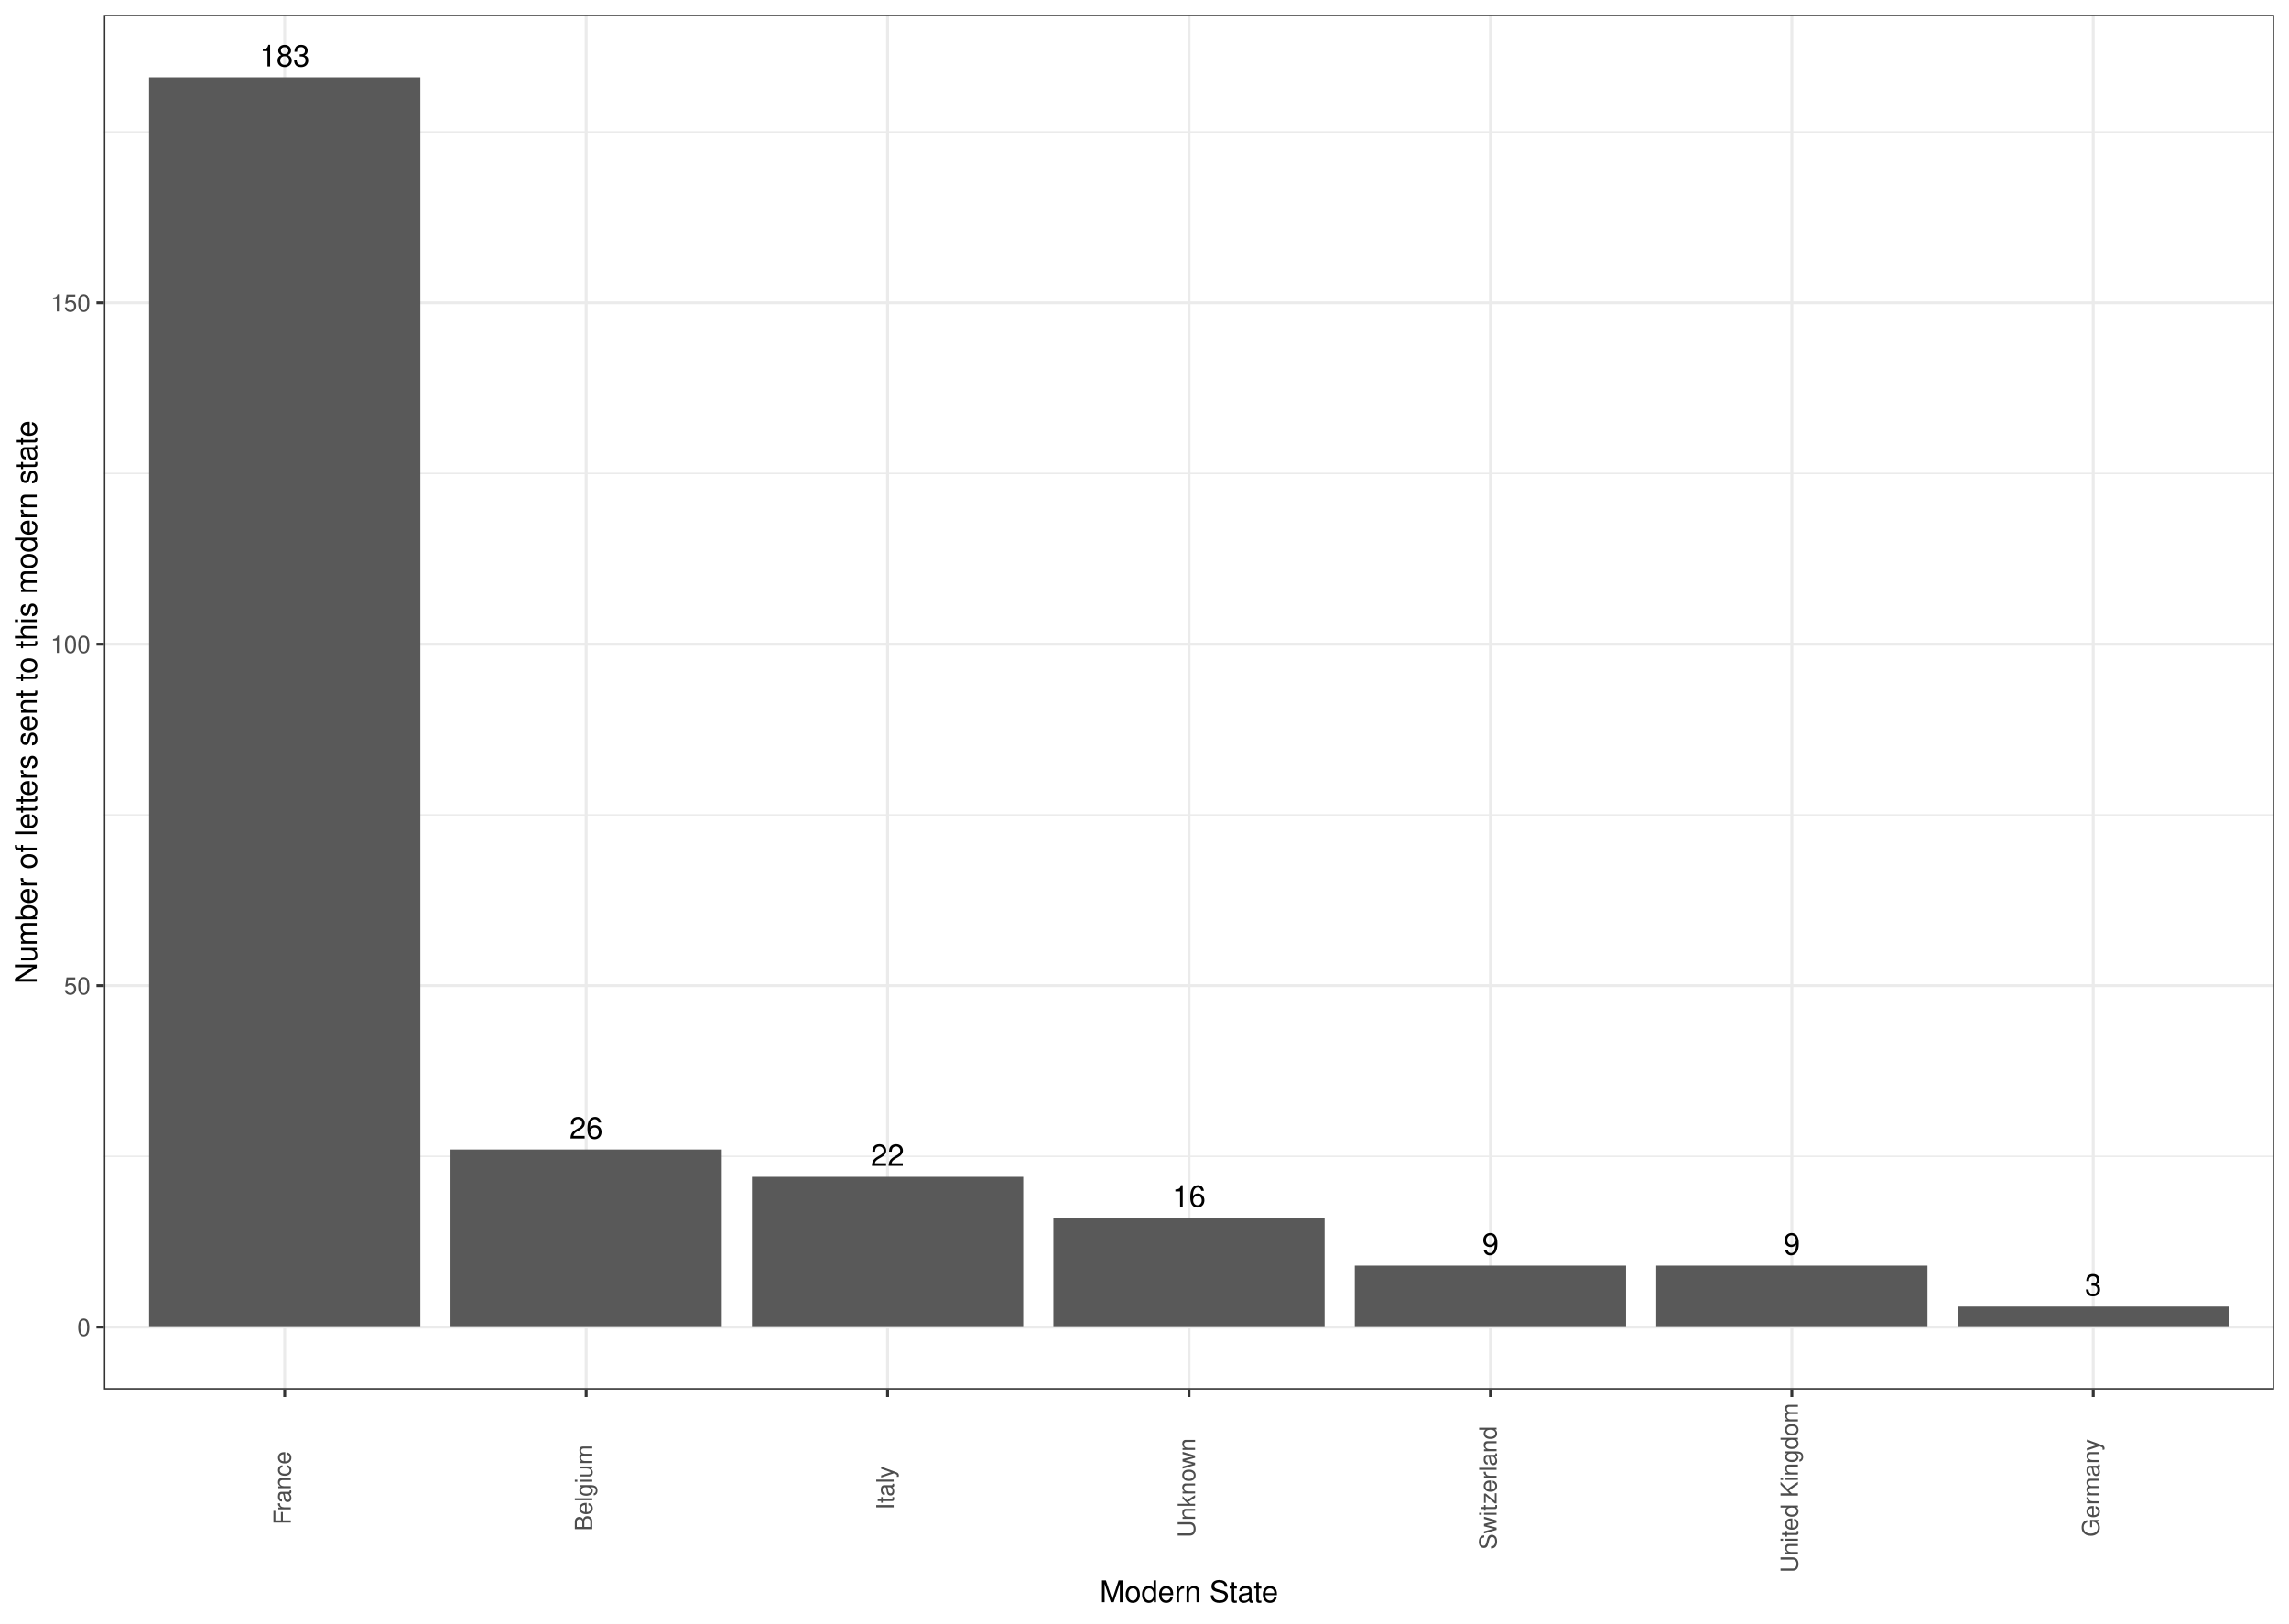
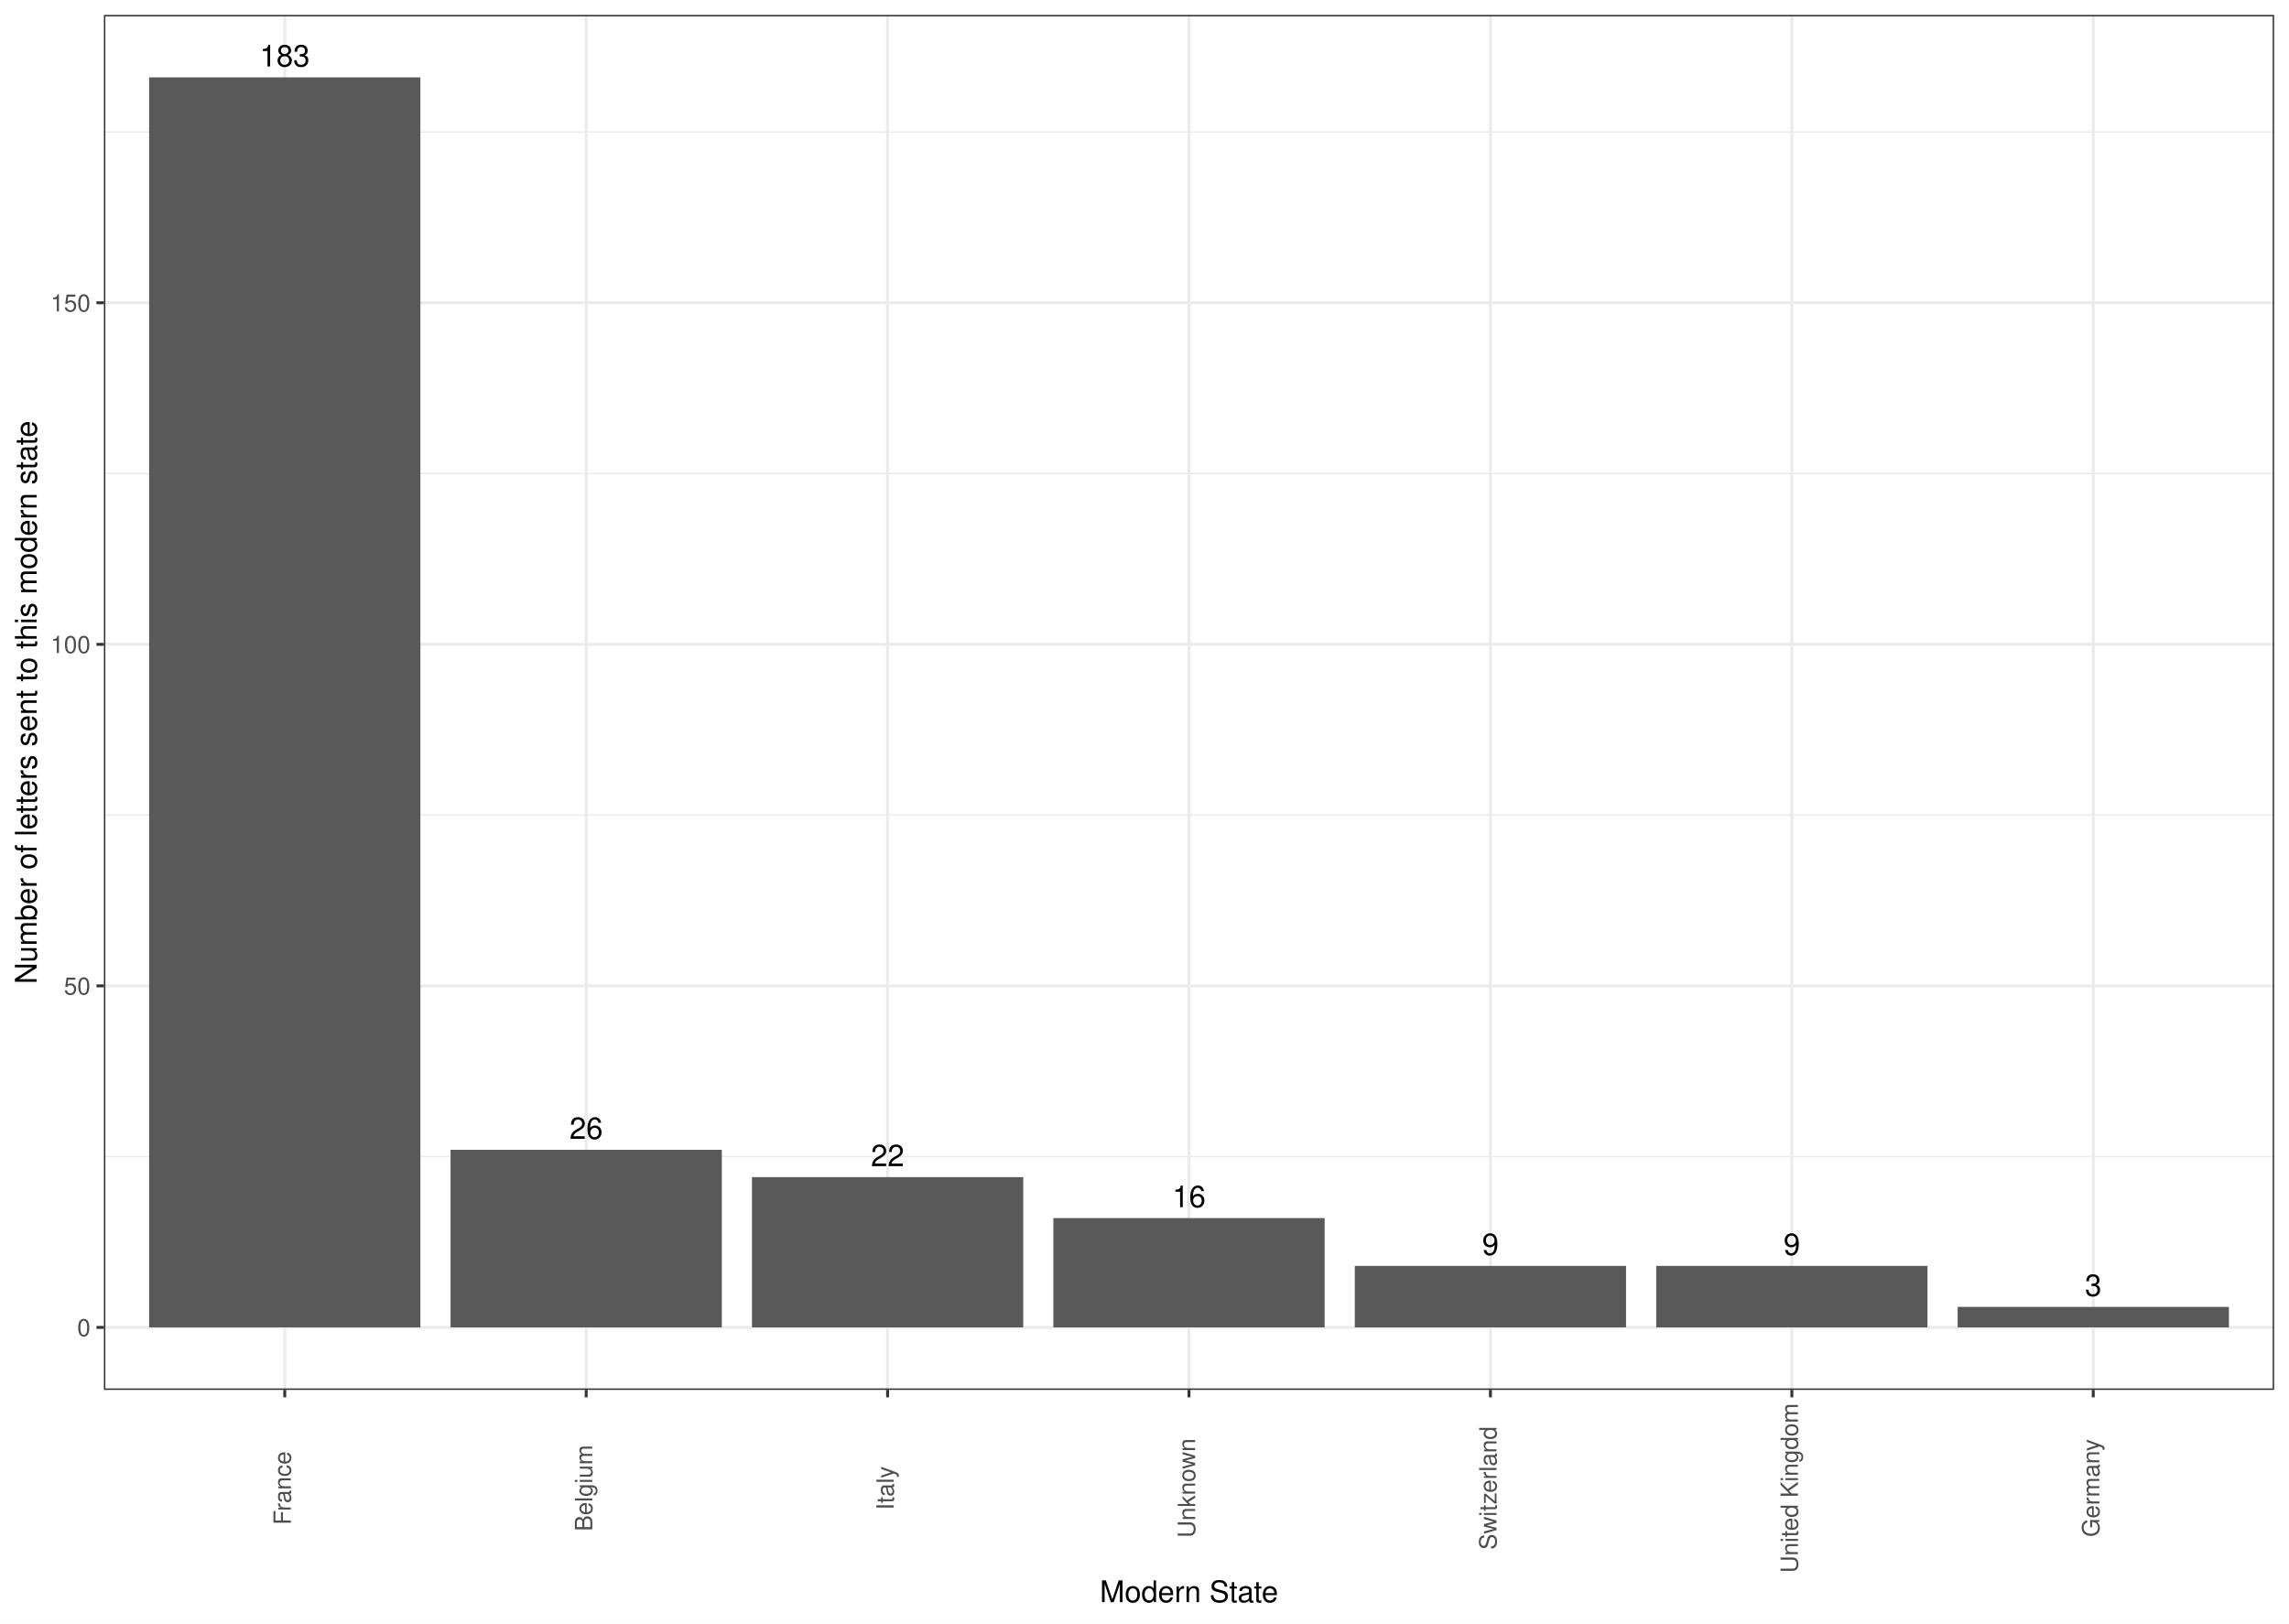
- <svg xmlns="http://www.w3.org/2000/svg" class="svglite" width="842.40pt" height="597.60pt" viewBox="0 0 842.40 597.60">
-   <defs>
-     <style type="text/css">
+ <svg xmlns="http://www.w3.org/2000/svg" width="842.40pt" height="597.60pt" viewBox="0 0 842.40 597.60">
+   <g class="svglite">
+     <defs>
+       <style type="text/css">
    .svglite line, .svglite polyline, .svglite polygon, .svglite path, .svglite rect, .svglite circle {
      fill: none;
      stroke: #000000;
      stroke-linecap: round;
      stroke-linejoin: round;
      stroke-miterlimit: 10.00;
    }
    .svglite text {
      white-space: pre;
    }
+     .svglite g.glyphgroup path {
+       fill: inherit;
+       stroke: none;
+     }
  </style>
-   </defs>
-   <rect width="100%" height="100%" style="stroke: none; fill: #FFFFFF;" />
-   <defs>
-     <clipPath id="cpMC4wMHw4NDIuNDB8MC4wMHw1OTcuNjA=">
-       <rect x="0.00" y="0.00" width="842.40" height="597.60" />
-     </clipPath>
-   </defs>
-   <g clip-path="url(#cpMC4wMHw4NDIuNDB8MC4wMHw1OTcuNjA=)">
-     <rect x="0" y="-0" width="842.40" height="597.60" style="stroke-width: 1.07; stroke: #FFFFFF; fill: #FFFFFF;" />
-   </g>
-   <defs>
-     <clipPath id="cpMzguMjR8ODM2LjkyfDUuNDh8NTExLjQ2">
-       <rect x="38.24" y="5.48" width="798.69" height="505.98" />
-     </clipPath>
-   </defs>
-   <g clip-path="url(#cpMzguMjR8ODM2LjkyfDUuNDh8NTExLjQ2)">
-     <rect x="38.24" y="5.48" width="798.69" height="505.98" style="stroke-width: 1.07; stroke: none; fill: #FFFFFF;" />
-     <polyline points="38.24,425.62 836.92,425.62 " style="stroke-width: 0.53; stroke: #EBEBEB; stroke-linecap: butt;" />
-     <polyline points="38.24,299.95 836.92,299.95 " style="stroke-width: 0.53; stroke: #EBEBEB; stroke-linecap: butt;" />
-     <polyline points="38.24,174.27 836.92,174.27 " style="stroke-width: 0.53; stroke: #EBEBEB; stroke-linecap: butt;" />
-     <polyline points="38.24,48.59 836.92,48.59 " style="stroke-width: 0.53; stroke: #EBEBEB; stroke-linecap: butt;" />
-     <polyline points="38.24,488.46 836.92,488.46 " style="stroke-width: 1.07; stroke: #EBEBEB; stroke-linecap: butt;" />
-     <polyline points="38.24,362.78 836.92,362.78 " style="stroke-width: 1.07; stroke: #EBEBEB; stroke-linecap: butt;" />
-     <polyline points="38.24,237.11 836.92,237.11 " style="stroke-width: 1.07; stroke: #EBEBEB; stroke-linecap: butt;" />
-     <polyline points="38.24,111.43 836.92,111.43 " style="stroke-width: 1.07; stroke: #EBEBEB; stroke-linecap: butt;" />
-     <polyline points="104.79,511.46 104.79,5.48 " style="stroke-width: 1.07; stroke: #EBEBEB; stroke-linecap: butt;" />
-     <polyline points="215.72,511.46 215.72,5.48 " style="stroke-width: 1.07; stroke: #EBEBEB; stroke-linecap: butt;" />
-     <polyline points="326.65,511.46 326.65,5.48 " style="stroke-width: 1.07; stroke: #EBEBEB; stroke-linecap: butt;" />
-     <polyline points="437.58,511.46 437.58,5.48 " style="stroke-width: 1.07; stroke: #EBEBEB; stroke-linecap: butt;" />
-     <polyline points="548.51,511.46 548.51,5.48 " style="stroke-width: 1.07; stroke: #EBEBEB; stroke-linecap: butt;" />
-     <polyline points="659.43,511.46 659.43,5.48 " style="stroke-width: 1.07; stroke: #EBEBEB; stroke-linecap: butt;" />
-     <polyline points="770.36,511.46 770.36,5.48 " style="stroke-width: 1.07; stroke: #EBEBEB; stroke-linecap: butt;" />
-     <rect x="54.87" y="28.48" width="99.84" height="459.98" style="stroke-width: 1.07; stroke: none; stroke-linecap: butt; stroke-linejoin: miter; fill: #595959;" />
-     <rect x="165.80" y="423.11" width="99.84" height="65.35" style="stroke-width: 1.07; stroke: none; stroke-linecap: butt; stroke-linejoin: miter; fill: #595959;" />
-     <rect x="276.73" y="433.16" width="99.84" height="55.30" style="stroke-width: 1.07; stroke: none; stroke-linecap: butt; stroke-linejoin: miter; fill: #595959;" />
-     <rect x="387.66" y="448.25" width="99.84" height="40.22" style="stroke-width: 1.07; stroke: none; stroke-linecap: butt; stroke-linejoin: miter; fill: #595959;" />
-     <rect x="498.59" y="465.84" width="99.84" height="22.62" style="stroke-width: 1.07; stroke: none; stroke-linecap: butt; stroke-linejoin: miter; fill: #595959;" />
-     <rect x="609.52" y="465.84" width="99.84" height="22.62" style="stroke-width: 1.07; stroke: none; stroke-linecap: butt; stroke-linejoin: miter; fill: #595959;" />
-     <rect x="720.45" y="480.92" width="99.84" height="7.54" style="stroke-width: 1.07; stroke: none; stroke-linecap: butt; stroke-linejoin: miter; fill: #595959;" />
-     <text x="104.79" y="24.46" text-anchor="middle" style="font-size: 11.04px; font-weight: 0; font-family: &quot;Nimbus Sans&quot;;" textLength="18.40px" lengthAdjust="spacingAndGlyphs">183</text>
-     <text x="215.72" y="419.09" text-anchor="middle" style="font-size: 11.04px; font-weight: 0; font-family: &quot;Nimbus Sans&quot;;" textLength="12.27px" lengthAdjust="spacingAndGlyphs">26</text>
-     <text x="326.65" y="429.14" text-anchor="middle" style="font-size: 11.04px; font-weight: 0; font-family: &quot;Nimbus Sans&quot;;" textLength="12.27px" lengthAdjust="spacingAndGlyphs">22</text>
-     <text x="437.58" y="444.23" text-anchor="middle" style="font-size: 11.04px; font-weight: 0; font-family: &quot;Nimbus Sans&quot;;" textLength="12.27px" lengthAdjust="spacingAndGlyphs">16</text>
-     <text x="548.51" y="461.82" text-anchor="middle" style="font-size: 11.04px; font-weight: 0; font-family: &quot;Nimbus Sans&quot;;" textLength="6.13px" lengthAdjust="spacingAndGlyphs">9</text>
-     <text x="659.43" y="461.82" text-anchor="middle" style="font-size: 11.04px; font-weight: 0; font-family: &quot;Nimbus Sans&quot;;" textLength="6.13px" lengthAdjust="spacingAndGlyphs">9</text>
-     <text x="770.36" y="476.90" text-anchor="middle" style="font-size: 11.04px; font-weight: 0; font-family: &quot;Nimbus Sans&quot;;" textLength="6.13px" lengthAdjust="spacingAndGlyphs">3</text>
-     <rect x="38.24" y="5.48" width="798.69" height="505.98" style="stroke-width: 1.07; stroke: #333333;" />
-   </g>
-   <g clip-path="url(#cpMC4wMHw4NDIuNDB8MC4wMHw1OTcuNjA=)">
-     <text x="33.30" y="491.67" text-anchor="end" style="font-size: 8.80px; font-weight: 0;fill: #4D4D4D; font-family: &quot;Nimbus Sans&quot;;" textLength="4.89px" lengthAdjust="spacingAndGlyphs">0</text>
-     <text x="33.30" y="365.99" text-anchor="end" style="font-size: 8.80px; font-weight: 0;fill: #4D4D4D; font-family: &quot;Nimbus Sans&quot;;" textLength="9.78px" lengthAdjust="spacingAndGlyphs">50</text>
-     <text x="33.30" y="240.31" text-anchor="end" style="font-size: 8.80px; font-weight: 0;fill: #4D4D4D; font-family: &quot;Nimbus Sans&quot;;" textLength="14.67px" lengthAdjust="spacingAndGlyphs">100</text>
-     <text x="33.30" y="114.63" text-anchor="end" style="font-size: 8.80px; font-weight: 0;fill: #4D4D4D; font-family: &quot;Nimbus Sans&quot;;" textLength="14.67px" lengthAdjust="spacingAndGlyphs">150</text>
-     <polyline points="35.50,488.46 38.24,488.46 " style="stroke-width: 1.07; stroke: #333333; stroke-linecap: butt;" />
-     <polyline points="35.50,362.78 38.24,362.78 " style="stroke-width: 1.07; stroke: #333333; stroke-linecap: butt;" />
-     <polyline points="35.50,237.11 38.24,237.11 " style="stroke-width: 1.07; stroke: #333333; stroke-linecap: butt;" />
-     <polyline points="35.50,111.43 38.24,111.43 " style="stroke-width: 1.07; stroke: #333333; stroke-linecap: butt;" />
-     <polyline points="104.79,514.20 104.79,511.46 " style="stroke-width: 1.07; stroke: #333333; stroke-linecap: butt;" />
-     <polyline points="215.72,514.20 215.72,511.46 " style="stroke-width: 1.07; stroke: #333333; stroke-linecap: butt;" />
-     <polyline points="326.65,514.20 326.65,511.46 " style="stroke-width: 1.07; stroke: #333333; stroke-linecap: butt;" />
-     <polyline points="437.58,514.20 437.58,511.46 " style="stroke-width: 1.07; stroke: #333333; stroke-linecap: butt;" />
-     <polyline points="548.51,514.20 548.51,511.46 " style="stroke-width: 1.07; stroke: #333333; stroke-linecap: butt;" />
-     <polyline points="659.43,514.20 659.43,511.46 " style="stroke-width: 1.07; stroke: #333333; stroke-linecap: butt;" />
-     <polyline points="770.36,514.20 770.36,511.46 " style="stroke-width: 1.07; stroke: #333333; stroke-linecap: butt;" />
-     <text transform="translate(107.04,547.68) rotate(-90)" text-anchor="middle" style="font-size: 8.80px; font-weight: 0;fill: #4D4D4D; font-family: &quot;Nimbus Sans&quot;;" textLength="27.37px" lengthAdjust="spacingAndGlyphs">France</text>
-     <text transform="translate(217.97,547.68) rotate(-90)" text-anchor="middle" style="font-size: 8.80px; font-weight: 0;fill: #4D4D4D; font-family: &quot;Nimbus Sans&quot;;" textLength="31.77px" lengthAdjust="spacingAndGlyphs">Belgium</text>
-     <text transform="translate(328.89,547.68) rotate(-90)" text-anchor="middle" style="font-size: 8.80px; font-weight: 0;fill: #4D4D4D; font-family: &quot;Nimbus Sans&quot;;" textLength="16.14px" lengthAdjust="spacingAndGlyphs">Italy</text>
-     <text transform="translate(439.82,547.68) rotate(-90)" text-anchor="middle" style="font-size: 8.80px; font-weight: 0;fill: #4D4D4D; font-family: &quot;Nimbus Sans&quot;;" textLength="36.66px" lengthAdjust="spacingAndGlyphs">Unknown</text>
-     <text transform="translate(550.75,547.68) rotate(-90)" text-anchor="middle" style="font-size: 8.80px; font-weight: 0;fill: #4D4D4D; font-family: &quot;Nimbus Sans&quot;;" textLength="45.45px" lengthAdjust="spacingAndGlyphs">Switzerland</text>
-     <text transform="translate(661.68,547.68) rotate(-90)" text-anchor="middle" style="font-size: 8.80px; font-weight: 0;fill: #4D4D4D; font-family: &quot;Nimbus Sans&quot;;" textLength="62.57px" lengthAdjust="spacingAndGlyphs">United Kingdom</text>
-     <text transform="translate(772.61,547.68) rotate(-90)" text-anchor="middle" style="font-size: 8.80px; font-weight: 0;fill: #4D4D4D; font-family: &quot;Nimbus Sans&quot;;" textLength="36.17px" lengthAdjust="spacingAndGlyphs">Germany</text>
-     <text x="437.58" y="589.72" text-anchor="middle" style="font-size: 11.00px; font-weight: 0; font-family: &quot;Nimbus Sans&quot;;" textLength="66.02px" lengthAdjust="spacingAndGlyphs">Modern State</text>
-     <text transform="translate(13.50,258.47) rotate(-90)" text-anchor="middle" style="font-size: 11.00px; font-weight: 0; font-family: &quot;Nimbus Sans&quot;;" textLength="207.86px" lengthAdjust="spacingAndGlyphs">Number of letters sent to this modern state</text>
+     </defs>
+     <rect width="100%" height="100%" style="stroke: none; fill: #FFFFFF;" />
+     <defs>
+       <clipPath id="cpMC4wMHw4NDIuNDB8MC4wMHw1OTcuNjA=">
+         <rect x="0.00" y="0.00" width="842.40" height="597.60" />
+       </clipPath>
+     </defs>
+     <g clip-path="url(#cpMC4wMHw4NDIuNDB8MC4wMHw1OTcuNjA=)">
+       <rect x="0.00" y="0.00" width="842.40" height="597.60" style="stroke-width: 1.07; stroke: #FFFFFF; fill: #FFFFFF;" />
+     </g>
+     <defs>
+       <clipPath id="cpMzguMjR8ODM2LjkyfDUuNDh8NTExLjU5">
+         <rect x="38.24" y="5.48" width="798.68" height="506.11" />
+       </clipPath>
+     </defs>
+     <g clip-path="url(#cpMzguMjR8ODM2LjkyfDUuNDh8NTExLjU5)">
+       <rect x="38.24" y="5.48" width="798.68" height="506.11" style="stroke-width: 1.07; stroke: none; fill: #FFFFFF;" />
+       <polyline points="38.24,425.73 836.92,425.73 " style="stroke-width: 0.53; stroke: #EBEBEB; stroke-linecap: butt;" />
+       <polyline points="38.24,300.02 836.92,300.02 " style="stroke-width: 0.53; stroke: #EBEBEB; stroke-linecap: butt;" />
+       <polyline points="38.24,174.31 836.92,174.31 " style="stroke-width: 0.53; stroke: #EBEBEB; stroke-linecap: butt;" />
+       <polyline points="38.24,48.60 836.92,48.60 " style="stroke-width: 0.53; stroke: #EBEBEB; stroke-linecap: butt;" />
+       <polyline points="38.24,488.59 836.92,488.59 " style="stroke-width: 1.07; stroke: #EBEBEB; stroke-linecap: butt;" />
+       <polyline points="38.24,362.88 836.92,362.88 " style="stroke-width: 1.07; stroke: #EBEBEB; stroke-linecap: butt;" />
+       <polyline points="38.24,237.17 836.92,237.17 " style="stroke-width: 1.07; stroke: #EBEBEB; stroke-linecap: butt;" />
+       <polyline points="38.24,111.45 836.92,111.45 " style="stroke-width: 1.07; stroke: #EBEBEB; stroke-linecap: butt;" />
+       <polyline points="104.80,511.59 104.80,5.48 " style="stroke-width: 1.07; stroke: #EBEBEB; stroke-linecap: butt;" />
+       <polyline points="215.73,511.59 215.73,5.48 " style="stroke-width: 1.07; stroke: #EBEBEB; stroke-linecap: butt;" />
+       <polyline points="326.65,511.59 326.65,5.48 " style="stroke-width: 1.07; stroke: #EBEBEB; stroke-linecap: butt;" />
+       <polyline points="437.58,511.59 437.58,5.48 " style="stroke-width: 1.07; stroke: #EBEBEB; stroke-linecap: butt;" />
+       <polyline points="548.51,511.59 548.51,5.48 " style="stroke-width: 1.07; stroke: #EBEBEB; stroke-linecap: butt;" />
+       <polyline points="659.44,511.59 659.44,5.48 " style="stroke-width: 1.07; stroke: #EBEBEB; stroke-linecap: butt;" />
+       <polyline points="770.36,511.59 770.36,5.48 " style="stroke-width: 1.07; stroke: #EBEBEB; stroke-linecap: butt;" />
+       <rect x="54.88" y="28.48" width="99.83" height="460.10" style="stroke-width: 1.07; stroke: none; stroke-linecap: butt; stroke-linejoin: miter; fill: #595959;" />
+       <rect x="165.81" y="423.22" width="99.83" height="65.37" style="stroke-width: 1.07; stroke: none; stroke-linecap: butt; stroke-linejoin: miter; fill: #595959;" />
+       <rect x="276.74" y="433.28" width="99.83" height="55.31" style="stroke-width: 1.07; stroke: none; stroke-linecap: butt; stroke-linejoin: miter; fill: #595959;" />
+       <rect x="387.66" y="448.36" width="99.83" height="40.23" style="stroke-width: 1.07; stroke: none; stroke-linecap: butt; stroke-linejoin: miter; fill: #595959;" />
+       <rect x="498.59" y="465.96" width="99.83" height="22.63" style="stroke-width: 1.07; stroke: none; stroke-linecap: butt; stroke-linejoin: miter; fill: #595959;" />
+       <rect x="609.52" y="465.96" width="99.83" height="22.63" style="stroke-width: 1.07; stroke: none; stroke-linecap: butt; stroke-linejoin: miter; fill: #595959;" />
+       <rect x="720.45" y="481.05" width="99.83" height="7.54" style="stroke-width: 1.07; stroke: none; stroke-linecap: butt; stroke-linejoin: miter; fill: #595959;" />
+       <text x="104.80" y="24.46" text-anchor="middle" style="font-size: 11.04px; font-family: &quot;Nimbus Sans&quot;;" textLength="18.42px" lengthAdjust="spacingAndGlyphs">183</text>
+       <text x="215.73" y="419.20" text-anchor="middle" style="font-size: 11.04px; font-family: &quot;Nimbus Sans&quot;;" textLength="12.28px" lengthAdjust="spacingAndGlyphs">26</text>
+       <text x="326.65" y="429.25" text-anchor="middle" style="font-size: 11.04px; font-family: &quot;Nimbus Sans&quot;;" textLength="12.28px" lengthAdjust="spacingAndGlyphs">22</text>
+       <text x="437.58" y="444.34" text-anchor="middle" style="font-size: 11.04px; font-family: &quot;Nimbus Sans&quot;;" textLength="12.28px" lengthAdjust="spacingAndGlyphs">16</text>
+       <text x="548.51" y="461.94" text-anchor="middle" style="font-size: 11.04px; font-family: &quot;Nimbus Sans&quot;;" textLength="6.14px" lengthAdjust="spacingAndGlyphs">9</text>
+       <text x="659.44" y="461.94" text-anchor="middle" style="font-size: 11.04px; font-family: &quot;Nimbus Sans&quot;;" textLength="6.14px" lengthAdjust="spacingAndGlyphs">9</text>
+       <text x="770.36" y="477.02" text-anchor="middle" style="font-size: 11.04px; font-family: &quot;Nimbus Sans&quot;;" textLength="6.14px" lengthAdjust="spacingAndGlyphs">3</text>
+       <rect x="38.24" y="5.48" width="798.68" height="506.11" style="stroke-width: 1.07; stroke: #333333;" />
+     </g>
+     <g clip-path="url(#cpMC4wMHw4NDIuNDB8MC4wMHw1OTcuNjA=)">
+       <text x="33.31" y="491.80" text-anchor="end" style="font-size: 8.80px;fill: #4D4D4D; font-family: &quot;Nimbus Sans&quot;;" textLength="4.89px" lengthAdjust="spacingAndGlyphs">0</text>
+       <text x="33.31" y="366.08" text-anchor="end" style="font-size: 8.80px;fill: #4D4D4D; font-family: &quot;Nimbus Sans&quot;;" textLength="9.78px" lengthAdjust="spacingAndGlyphs">50</text>
+       <text x="33.31" y="240.37" text-anchor="end" style="font-size: 8.80px;fill: #4D4D4D; font-family: &quot;Nimbus Sans&quot;;" textLength="14.67px" lengthAdjust="spacingAndGlyphs">100</text>
+       <text x="33.31" y="114.66" text-anchor="end" style="font-size: 8.80px;fill: #4D4D4D; font-family: &quot;Nimbus Sans&quot;;" textLength="14.67px" lengthAdjust="spacingAndGlyphs">150</text>
+       <polyline points="35.50,488.59 38.24,488.59 " style="stroke-width: 1.07; stroke: #333333; stroke-linecap: butt;" />
+       <polyline points="35.50,362.88 38.24,362.88 " style="stroke-width: 1.07; stroke: #333333; stroke-linecap: butt;" />
+       <polyline points="35.50,237.17 38.24,237.17 " style="stroke-width: 1.07; stroke: #333333; stroke-linecap: butt;" />
+       <polyline points="35.50,111.45 38.24,111.45 " style="stroke-width: 1.07; stroke: #333333; stroke-linecap: butt;" />
+       <polyline points="104.80,514.33 104.80,511.59 " style="stroke-width: 1.07; stroke: #333333; stroke-linecap: butt;" />
+       <polyline points="215.73,514.33 215.73,511.59 " style="stroke-width: 1.07; stroke: #333333; stroke-linecap: butt;" />
+       <polyline points="326.65,514.33 326.65,511.59 " style="stroke-width: 1.07; stroke: #333333; stroke-linecap: butt;" />
+       <polyline points="437.58,514.33 437.58,511.59 " style="stroke-width: 1.07; stroke: #333333; stroke-linecap: butt;" />
+       <polyline points="548.51,514.33 548.51,511.59 " style="stroke-width: 1.07; stroke: #333333; stroke-linecap: butt;" />
+       <polyline points="659.44,514.33 659.44,511.59 " style="stroke-width: 1.07; stroke: #333333; stroke-linecap: butt;" />
+       <polyline points="770.36,514.33 770.36,511.59 " style="stroke-width: 1.07; stroke: #333333; stroke-linecap: butt;" />
+       <text transform="translate(107.04,547.74) rotate(-90)" text-anchor="middle" style="font-size: 8.80px;fill: #4D4D4D; font-family: &quot;Nimbus Sans&quot;;" textLength="27.08px" lengthAdjust="spacingAndGlyphs">France</text>
+       <text transform="translate(217.97,547.74) rotate(-90)" text-anchor="middle" style="font-size: 8.80px;fill: #4D4D4D; font-family: &quot;Nimbus Sans&quot;;" textLength="31.75px" lengthAdjust="spacingAndGlyphs">Belgium</text>
+       <text transform="translate(328.90,547.74) rotate(-90)" text-anchor="middle" style="font-size: 8.80px;fill: #4D4D4D; font-family: &quot;Nimbus Sans&quot;;" textLength="16.09px" lengthAdjust="spacingAndGlyphs">Italy</text>
+       <text transform="translate(439.83,547.74) rotate(-90)" text-anchor="middle" style="font-size: 8.80px;fill: #4D4D4D; font-family: &quot;Nimbus Sans&quot;;" textLength="36.55px" lengthAdjust="spacingAndGlyphs">Unknown</text>
+       <text transform="translate(550.75,547.74) rotate(-90)" text-anchor="middle" style="font-size: 8.80px;fill: #4D4D4D; font-family: &quot;Nimbus Sans&quot;;" textLength="45.38px" lengthAdjust="spacingAndGlyphs">Switzerland</text>
+       <text transform="translate(661.68,547.74) rotate(-90)" text-anchor="middle" style="font-size: 8.80px;fill: #4D4D4D; font-family: &quot;Nimbus Sans&quot;;" textLength="62.44px" lengthAdjust="spacingAndGlyphs">United Kingdom</text>
+       <text transform="translate(772.61,547.74) rotate(-90)" text-anchor="middle" style="font-size: 8.80px;fill: #4D4D4D; font-family: &quot;Nimbus Sans&quot;;" textLength="36.00px" lengthAdjust="spacingAndGlyphs">Germany</text>
+       <text x="437.58" y="589.72" text-anchor="middle" style="font-size: 11.00px; font-family: &quot;Nimbus Sans&quot;;" textLength="65.66px" lengthAdjust="spacingAndGlyphs">Modern State</text>
+       <text transform="translate(13.50,258.54) rotate(-90)" text-anchor="middle" style="font-size: 11.00px; font-family: &quot;Nimbus Sans&quot;;" textLength="207.30px" lengthAdjust="spacingAndGlyphs">Number of letters sent to this modern state</text>
+     </g>
  </g>
</svg>
